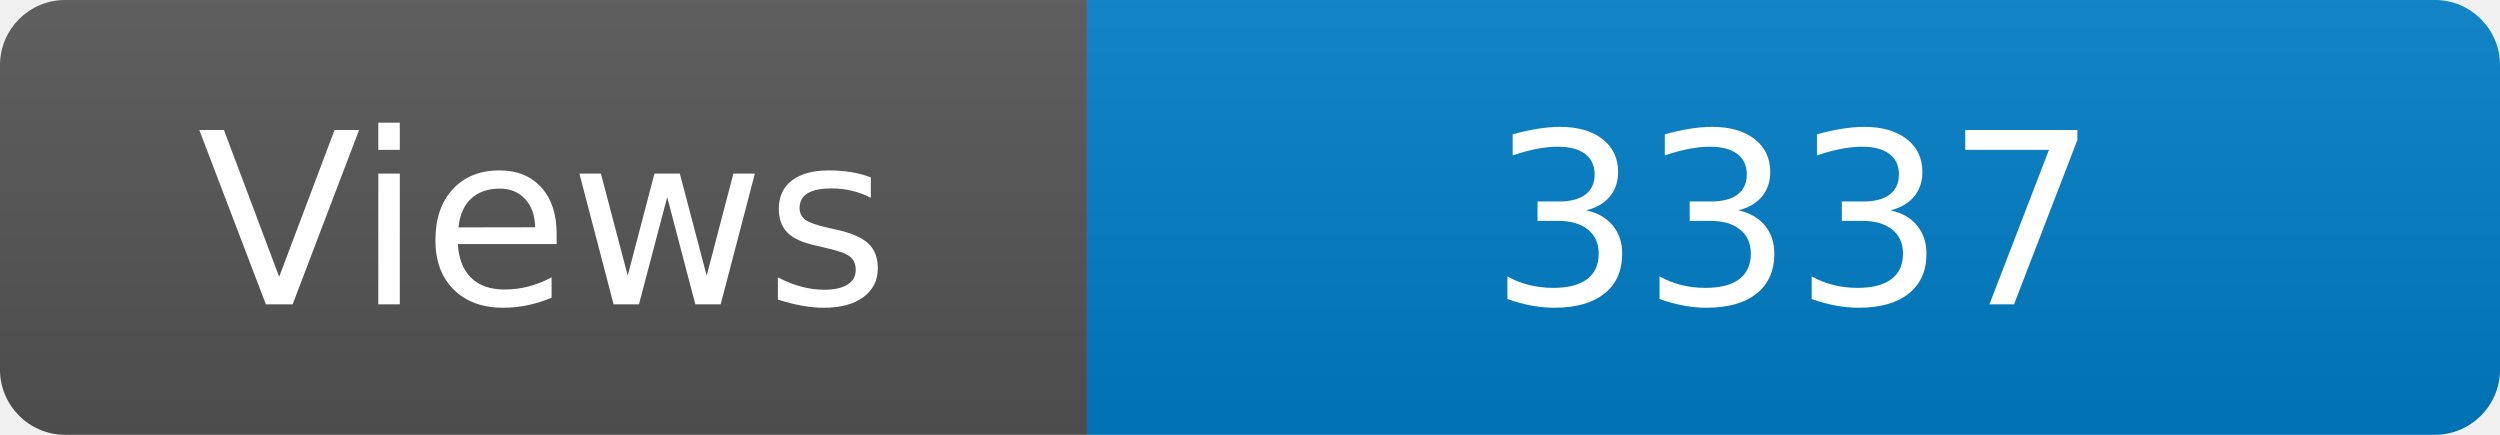
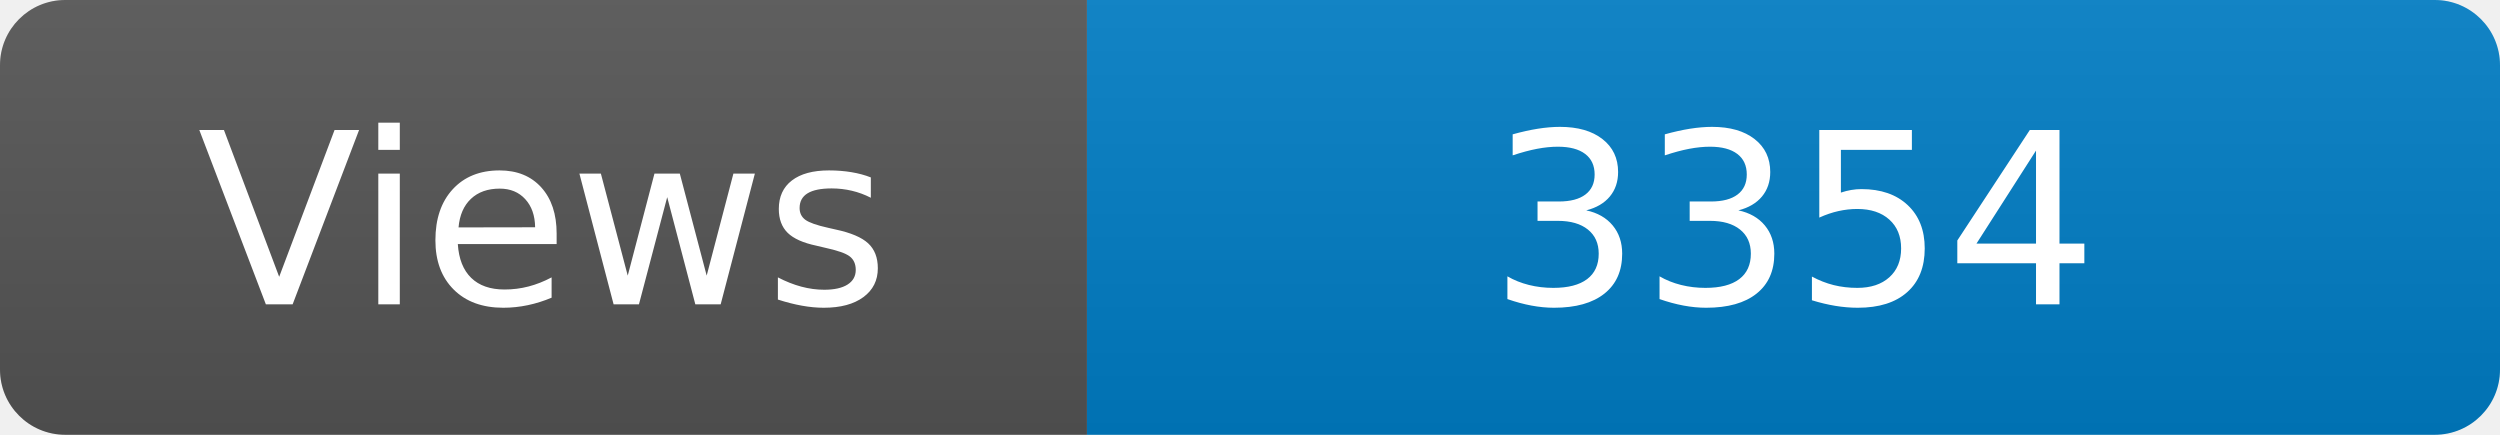
<svg xmlns="http://www.w3.org/2000/svg" width="115" height="20" role="img" aria-label="Maintained?: yes">
  <linearGradient id="s" x2="0" y2="100%">
    <stop offset="0" stop-color="#bbb" stop-opacity=".1" />
    <stop offset="1" stop-opacity=".1" />
  </linearGradient>
  <clipPath id="r">
    <rect width="115" height="20" rx="3" fill="#fff" />
  </clipPath>
  <g clip-path="url(#r)">
    <rect width="50" height="20" fill="#555" />
    <rect x="50" width="160" height="20" fill="#007ec6" />
    <rect width="115" height="20" fill="url(#s)" />
  </g>
  <g fill="#fff" text-anchor="middle" font-family="Verdana,Geneva,DejaVu Sans,sans-serif" font-size="110">
    <text x="250" y="140" transform="scale(.1)" fill="#fff">Views</text>
-     <text x="825" y="140" transform="scale(.1)" fill="#fff">3337</text>
+     <text x="825" y="140" transform="scale(.1)" fill="#fff">3354</text>
  </g>
</svg>
